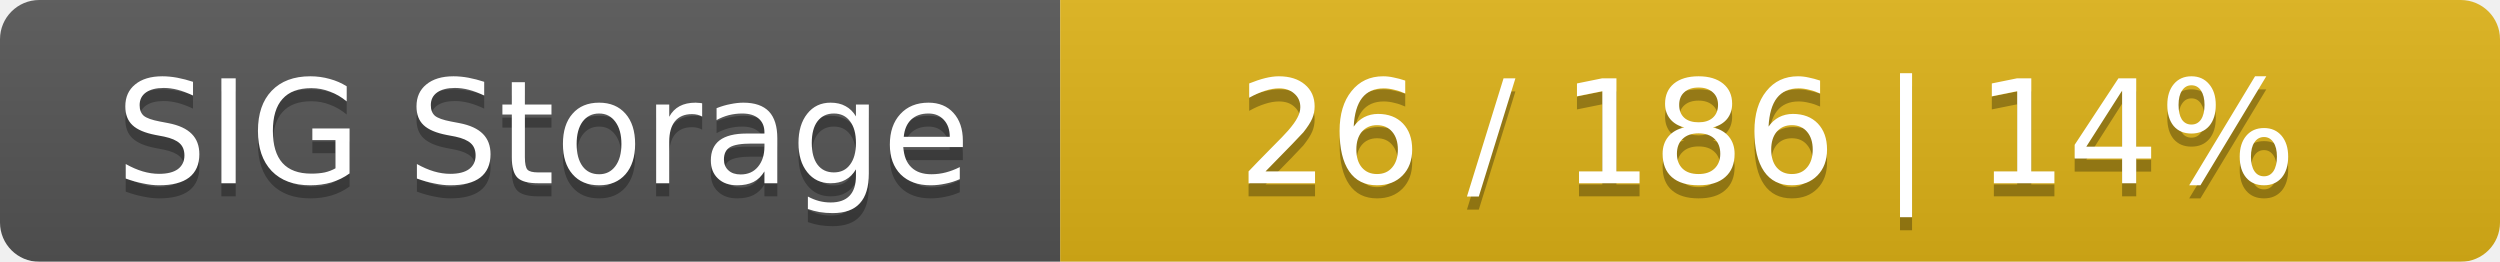
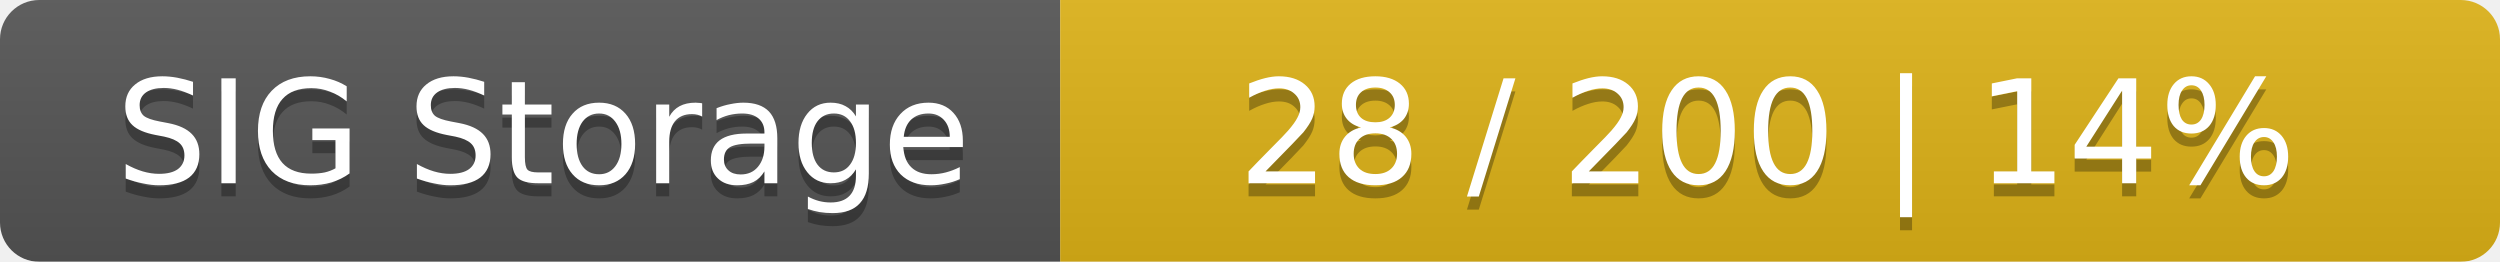
<svg xmlns="http://www.w3.org/2000/svg" width="191" height="20">
  <linearGradient id="smooth" x2="0" y2="100%">
    <stop offset="0" stop-color="#bbb" stop-opacity=".1" />
    <stop offset="1" stop-opacity=".1" />
  </linearGradient>
  <mask id="round">
    <rect width="191" height="20" rx="3" fill="#fff" />
  </mask>
  <g mask="url(#round)">
    <rect width="81" height="20" fill="#555" />
    <rect x="81" width="110" height="20" fill="#dfb317" />
    <rect width="191" height="20" fill="url(#smooth)" />
  </g>
  <g fill="#fff" text-anchor="middle" font-family="DejaVu Sans,Verdana,Geneva,sans-serif" font-size="11">
    <text x="41.5" y="15" fill="#010101" fill-opacity=".3">SIG Storage</text>
    <text x="41.5" y="14">SIG Storage</text>
-     <text x="135" y="15" fill="#010101" fill-opacity=".3">26 / 186    |    14%</text>
-     <text x="135" y="14">26 / 186    |    14%</text>
+     <text x="135" y="15" fill="#010101" fill-opacity=".3">28 / 200    |    14%</text>
+     <text x="135" y="14">28 / 200    |    14%</text>
  </g>
</svg>
